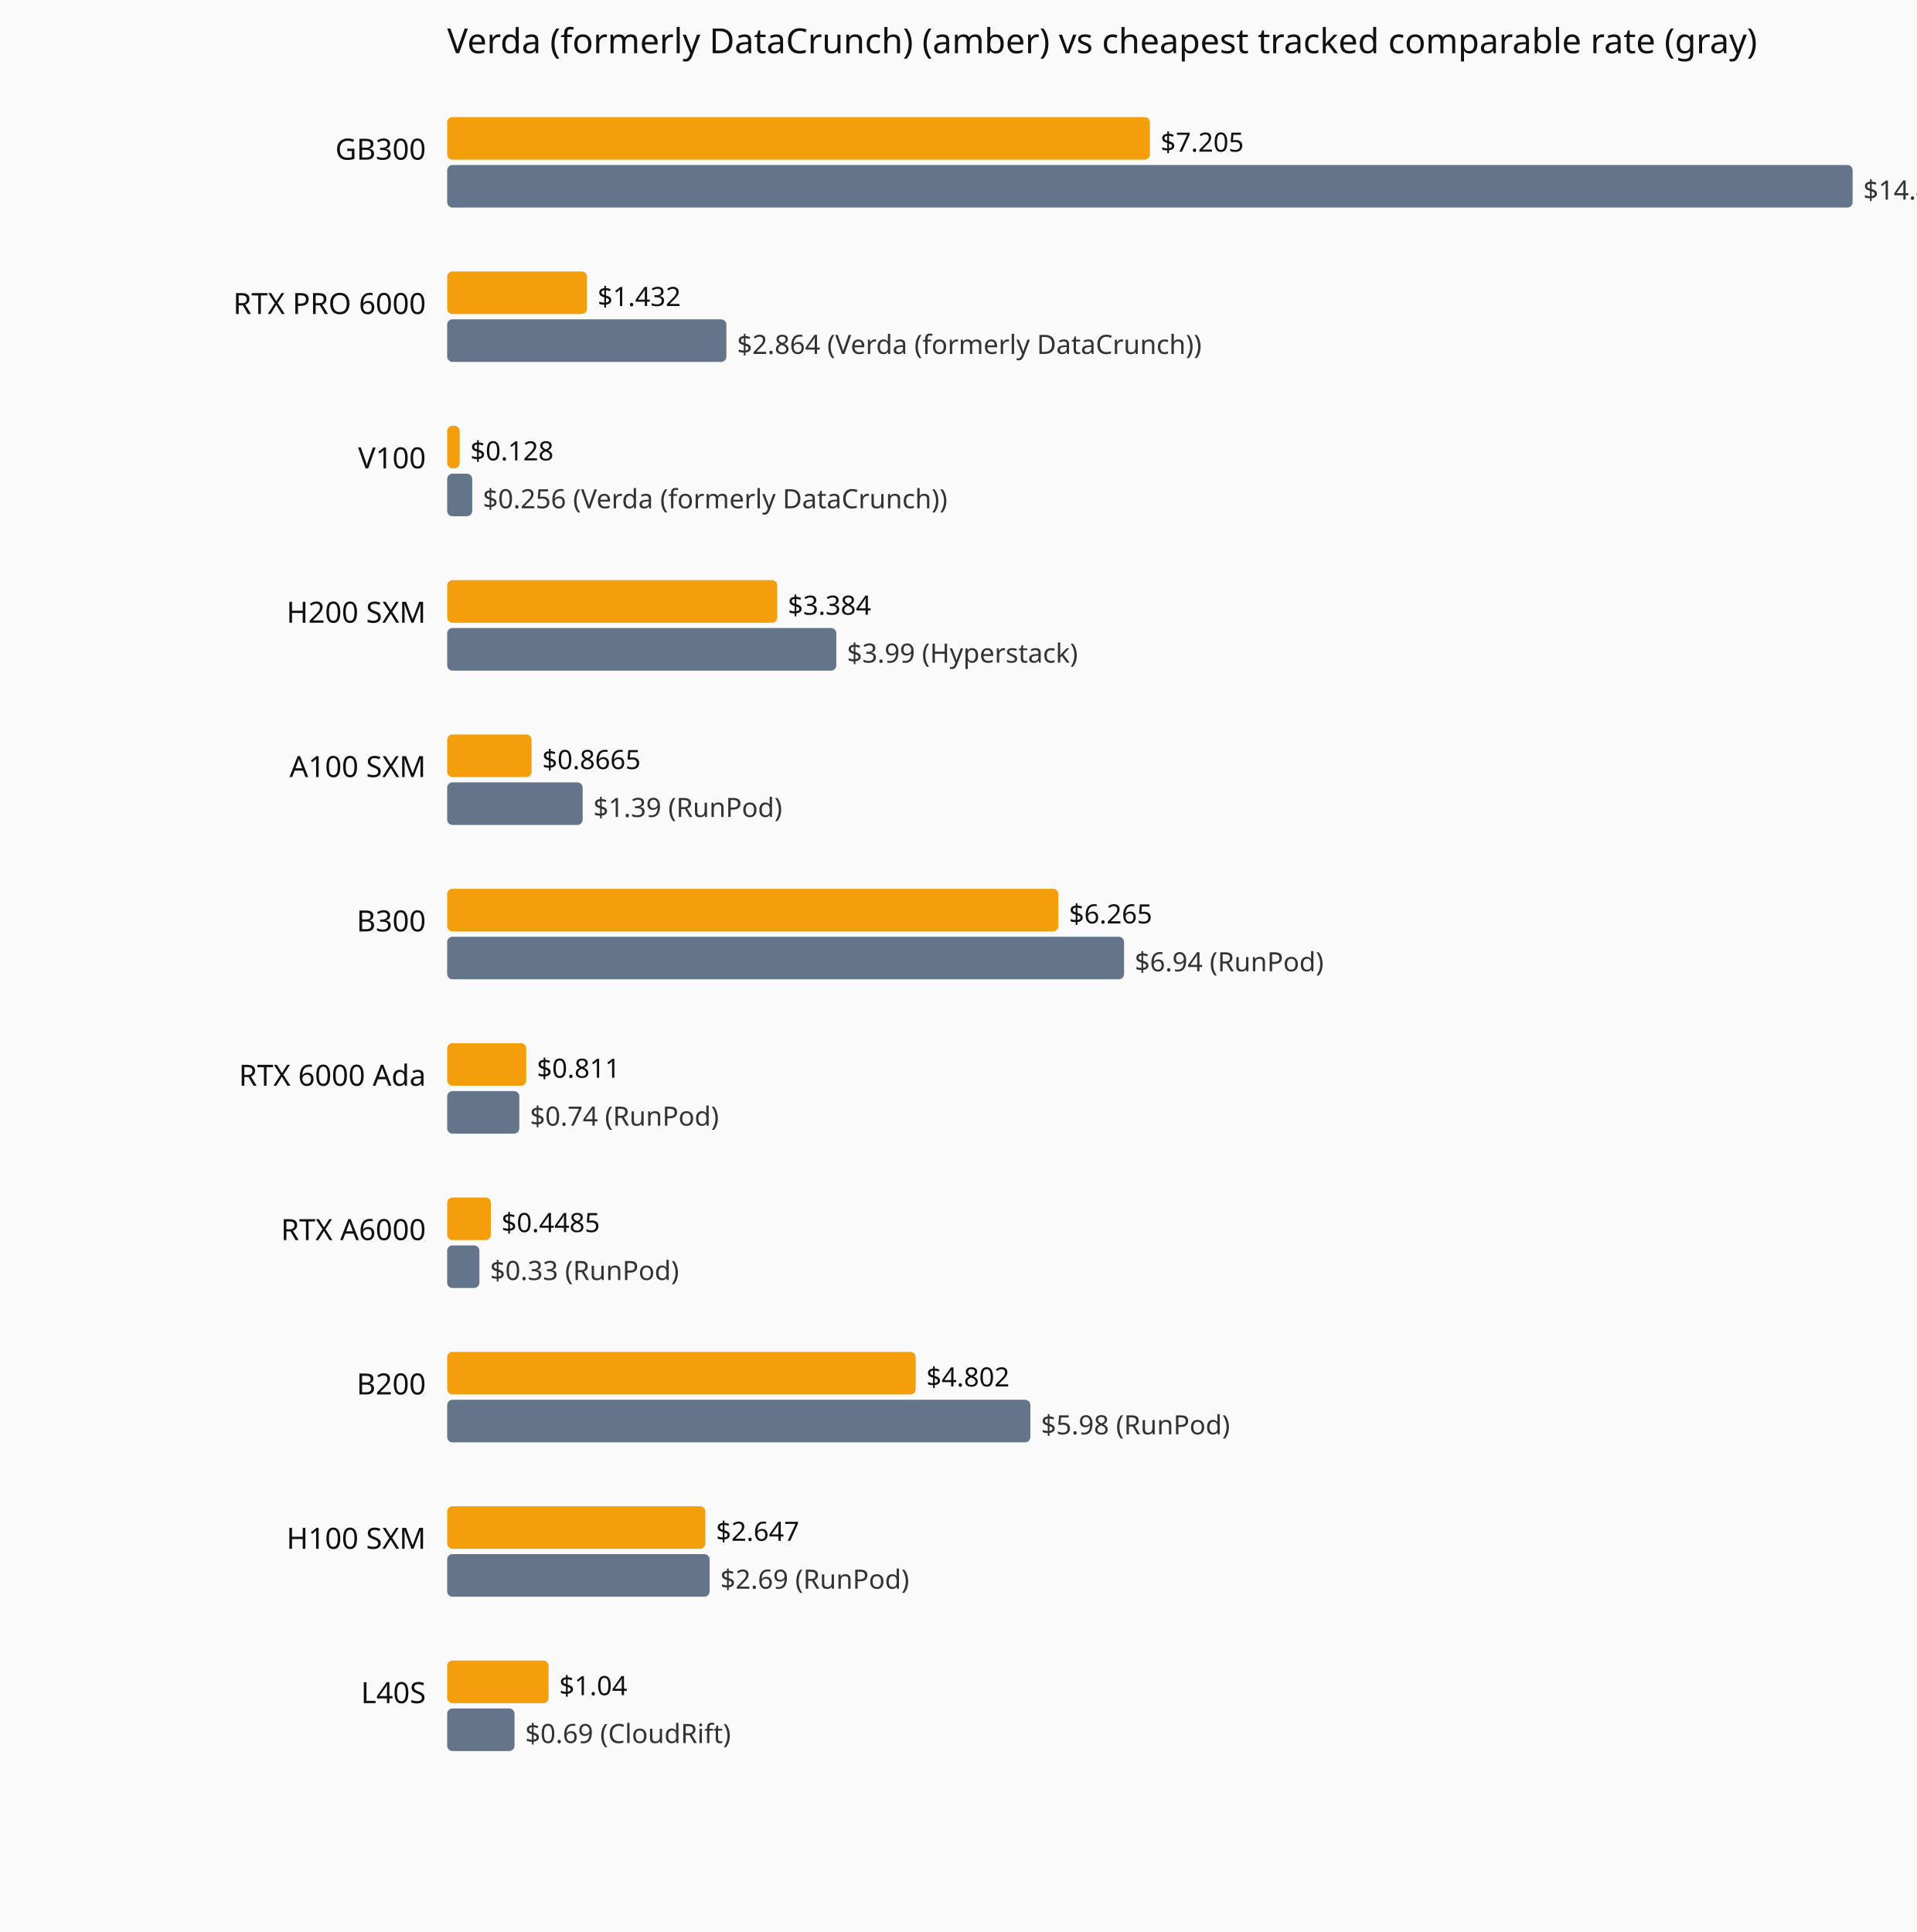
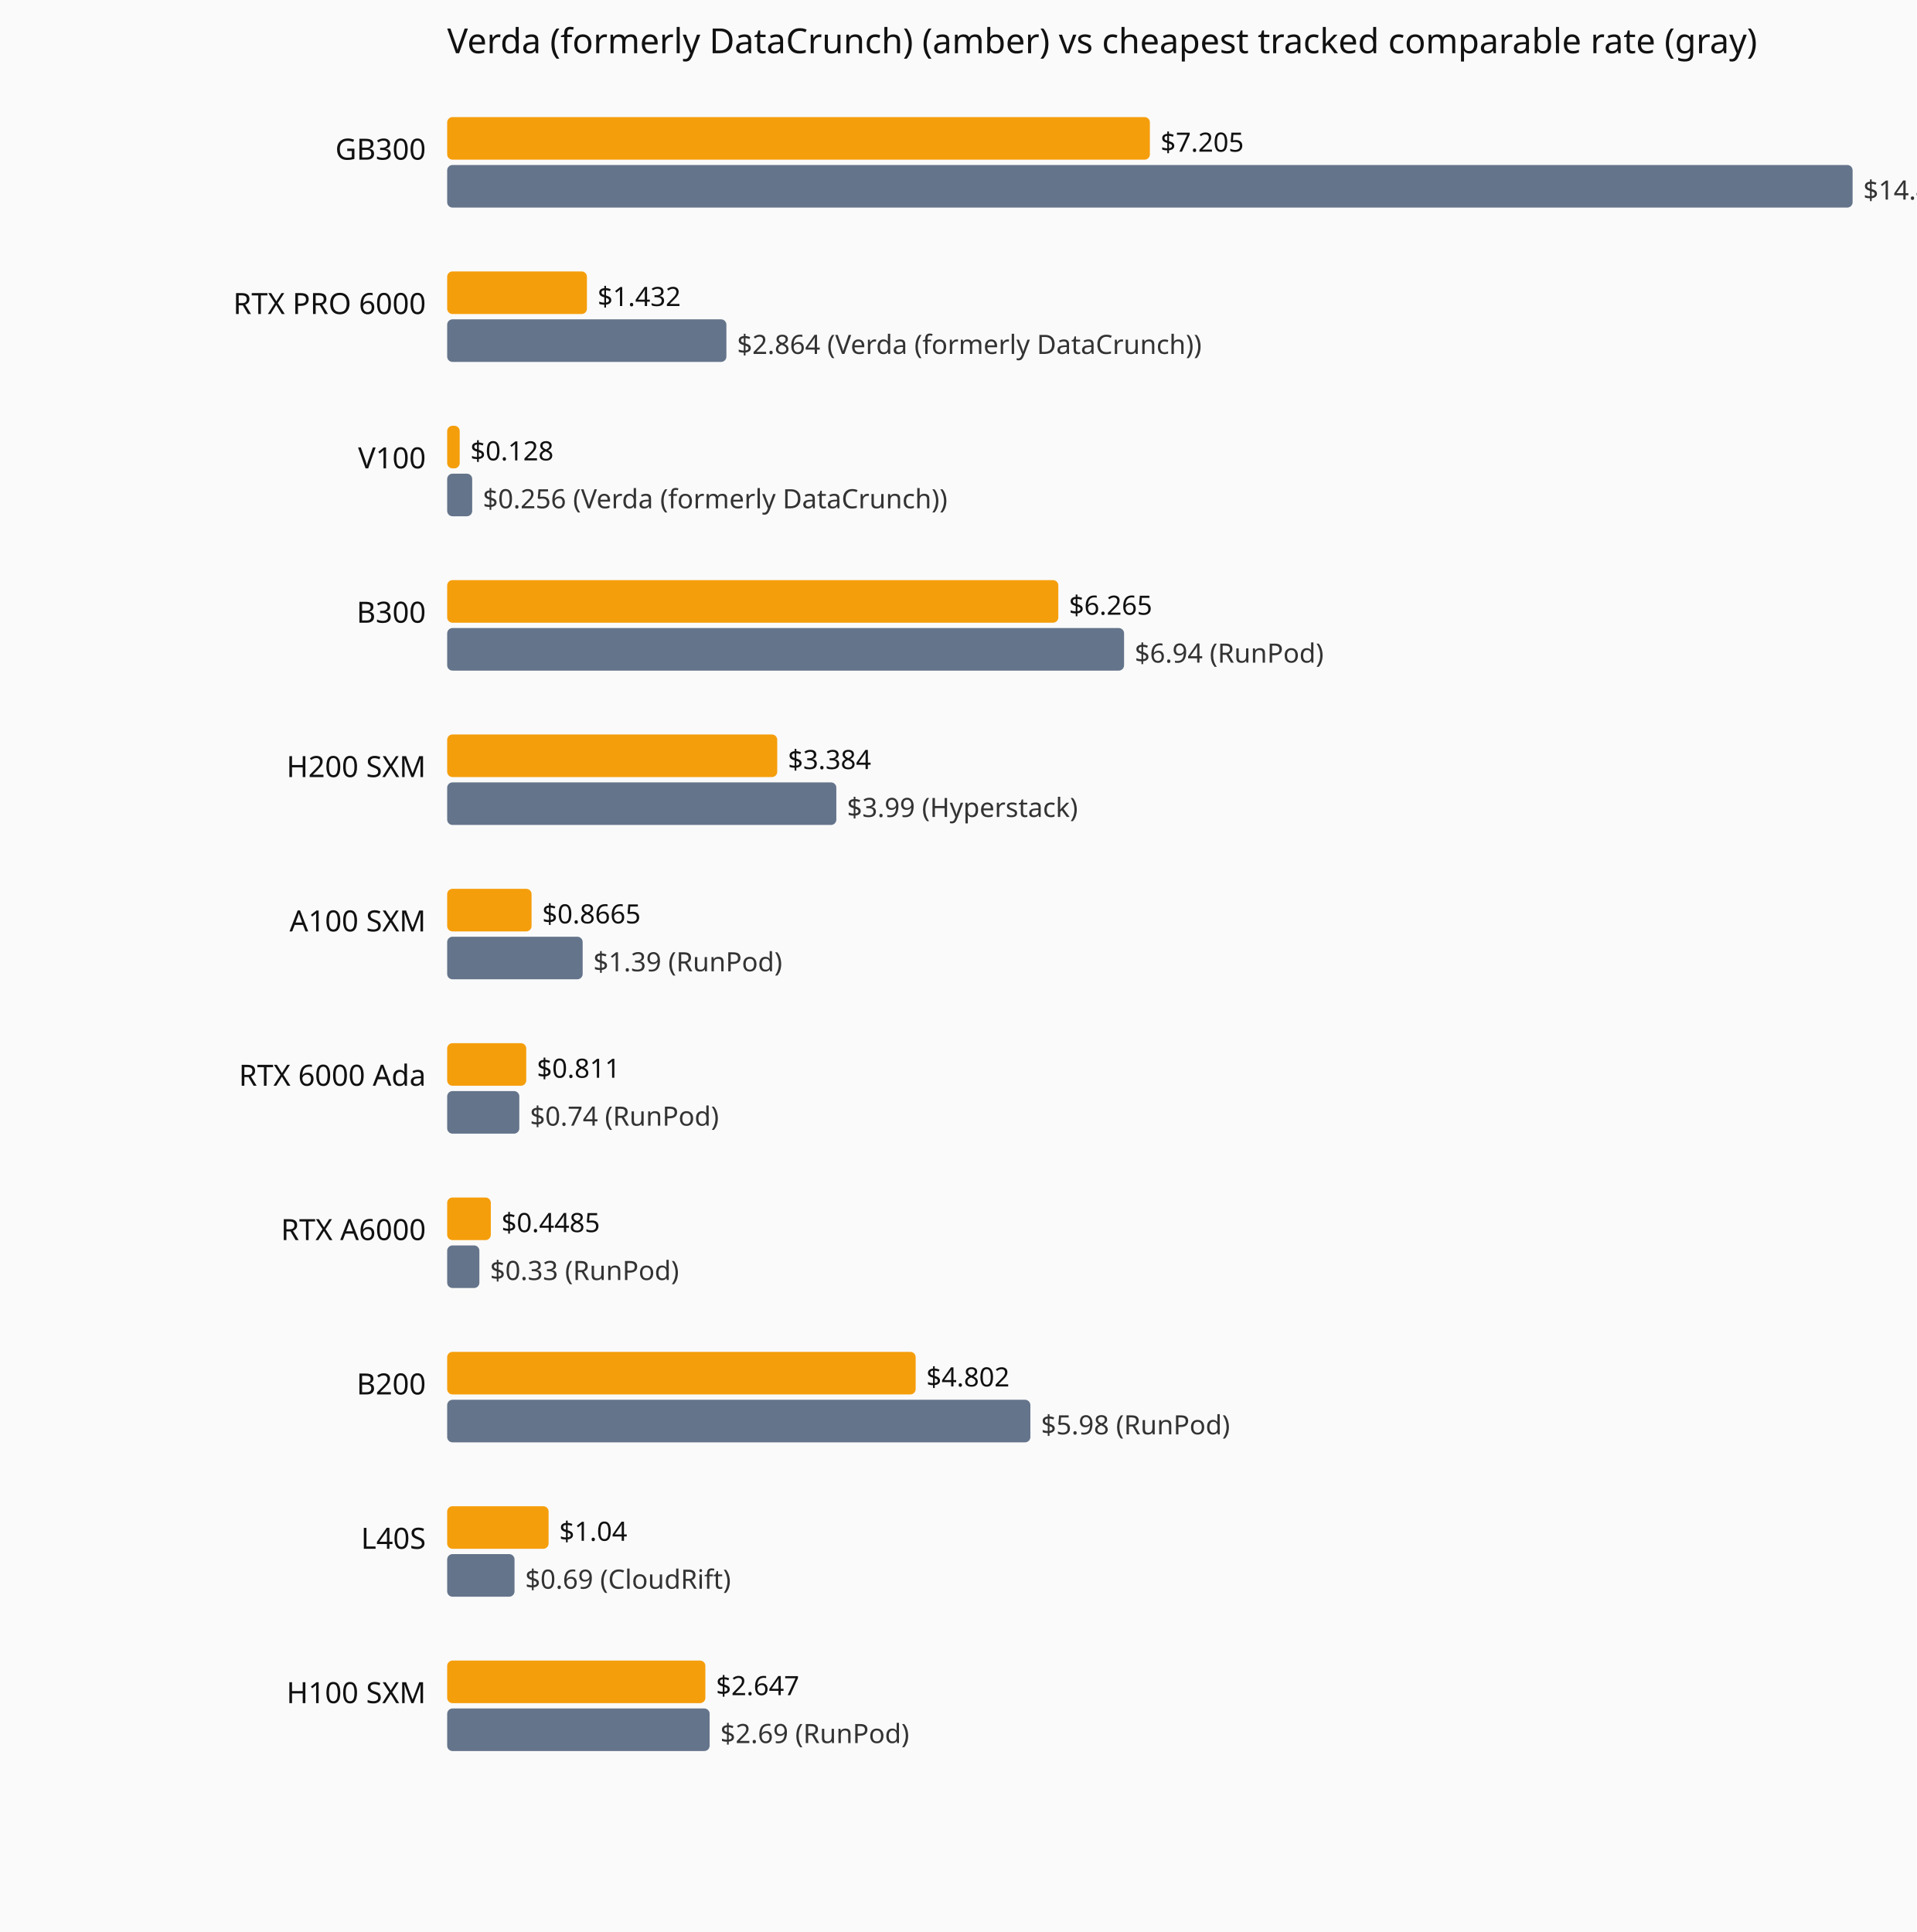
<svg xmlns="http://www.w3.org/2000/svg" viewBox="0 0 720 726" role="img" aria-label="Current hourly rate versus the cheapest tracked vendor, by GPU model.">
  <rect width="720" height="726" fill="#fafafa" />
  <text x="168" y="20" font-family="system-ui,sans-serif" font-size="13" fill="#111">Verda (formerly DataCrunch) (amber) vs cheapest tracked comparable rate (gray)</text>
  <text x="160" y="60" text-anchor="end" font-family="system-ui,sans-serif" font-size="11" fill="#111">GB300</text>
  <rect x="168" y="44" width="264.0" height="16" fill="#f59e0b" rx="2" />
  <text x="436.0" y="57" font-family="system-ui,sans-serif" font-size="10" fill="#111">$7.205</text>
  <rect x="168" y="62" width="528.0" height="16" fill="#64748b" rx="2" />
  <text x="700.0" y="75" font-family="system-ui,sans-serif" font-size="10" fill="#333">$14.41 (Verda (formerly DataCrunch))</text>
  <text x="160" y="118" text-anchor="end" font-family="system-ui,sans-serif" font-size="11" fill="#111">RTX PRO 6000</text>
  <rect x="168" y="102" width="52.5" height="16" fill="#f59e0b" rx="2" />
  <text x="224.5" y="115" font-family="system-ui,sans-serif" font-size="10" fill="#111">$1.432</text>
  <rect x="168" y="120" width="104.9" height="16" fill="#64748b" rx="2" />
  <text x="276.9" y="133" font-family="system-ui,sans-serif" font-size="10" fill="#333">$2.864 (Verda (formerly DataCrunch))</text>
  <text x="160" y="176" text-anchor="end" font-family="system-ui,sans-serif" font-size="11" fill="#111">V100</text>
  <rect x="168" y="160" width="4.7" height="16" fill="#f59e0b" rx="2" />
  <text x="176.7" y="173" font-family="system-ui,sans-serif" font-size="10" fill="#111">$0.128</text>
  <rect x="168" y="178" width="9.4" height="16" fill="#64748b" rx="2" />
  <text x="181.4" y="191" font-family="system-ui,sans-serif" font-size="10" fill="#333">$0.256 (Verda (formerly DataCrunch))</text>
-   <text x="160" y="234" text-anchor="end" font-family="system-ui,sans-serif" font-size="11" fill="#111">H200 SXM</text>
-   <rect x="168" y="218" width="124.0" height="16" fill="#f59e0b" rx="2" />
-   <text x="296.0" y="231" font-family="system-ui,sans-serif" font-size="10" fill="#111">$3.384</text>
-   <rect x="168" y="236" width="146.2" height="16" fill="#64748b" rx="2" />
-   <text x="318.2" y="249" font-family="system-ui,sans-serif" font-size="10" fill="#333">$3.99 (Hyperstack)</text>
-   <text x="160" y="292" text-anchor="end" font-family="system-ui,sans-serif" font-size="11" fill="#111">A100 SXM</text>
-   <rect x="168" y="276" width="31.7" height="16" fill="#f59e0b" rx="2" />
-   <text x="203.7" y="289" font-family="system-ui,sans-serif" font-size="10" fill="#111">$0.8665</text>
-   <rect x="168" y="294" width="50.9" height="16" fill="#64748b" rx="2" />
-   <text x="222.9" y="307" font-family="system-ui,sans-serif" font-size="10" fill="#333">$1.39 (RunPod)</text>
-   <text x="160" y="350" text-anchor="end" font-family="system-ui,sans-serif" font-size="11" fill="#111">B300</text>
-   <rect x="168" y="334" width="229.6" height="16" fill="#f59e0b" rx="2" />
-   <text x="401.6" y="347" font-family="system-ui,sans-serif" font-size="10" fill="#111">$6.265</text>
-   <rect x="168" y="352" width="254.3" height="16" fill="#64748b" rx="2" />
-   <text x="426.3" y="365" font-family="system-ui,sans-serif" font-size="10" fill="#333">$6.94 (RunPod)</text>
+   <text x="160" y="234" text-anchor="end" font-family="system-ui,sans-serif" font-size="11" fill="#111">B300</text>
+   <rect x="168" y="218" width="229.6" height="16" fill="#f59e0b" rx="2" />
+   <text x="401.6" y="231" font-family="system-ui,sans-serif" font-size="10" fill="#111">$6.265</text>
+   <rect x="168" y="236" width="254.3" height="16" fill="#64748b" rx="2" />
+   <text x="426.3" y="249" font-family="system-ui,sans-serif" font-size="10" fill="#333">$6.94 (RunPod)</text>
+   <text x="160" y="292" text-anchor="end" font-family="system-ui,sans-serif" font-size="11" fill="#111">H200 SXM</text>
+   <rect x="168" y="276" width="124.0" height="16" fill="#f59e0b" rx="2" />
+   <text x="296.0" y="289" font-family="system-ui,sans-serif" font-size="10" fill="#111">$3.384</text>
+   <rect x="168" y="294" width="146.2" height="16" fill="#64748b" rx="2" />
+   <text x="318.2" y="307" font-family="system-ui,sans-serif" font-size="10" fill="#333">$3.99 (Hyperstack)</text>
+   <text x="160" y="350" text-anchor="end" font-family="system-ui,sans-serif" font-size="11" fill="#111">A100 SXM</text>
+   <rect x="168" y="334" width="31.7" height="16" fill="#f59e0b" rx="2" />
+   <text x="203.7" y="347" font-family="system-ui,sans-serif" font-size="10" fill="#111">$0.8665</text>
+   <rect x="168" y="352" width="50.9" height="16" fill="#64748b" rx="2" />
+   <text x="222.9" y="365" font-family="system-ui,sans-serif" font-size="10" fill="#333">$1.39 (RunPod)</text>
  <text x="160" y="408" text-anchor="end" font-family="system-ui,sans-serif" font-size="11" fill="#111">RTX 6000 Ada</text>
  <rect x="168" y="392" width="29.7" height="16" fill="#f59e0b" rx="2" />
  <text x="201.7" y="405" font-family="system-ui,sans-serif" font-size="10" fill="#111">$0.811</text>
  <rect x="168" y="410" width="27.1" height="16" fill="#64748b" rx="2" />
  <text x="199.1" y="423" font-family="system-ui,sans-serif" font-size="10" fill="#333">$0.74 (RunPod)</text>
  <text x="160" y="466" text-anchor="end" font-family="system-ui,sans-serif" font-size="11" fill="#111">RTX A6000</text>
  <rect x="168" y="450" width="16.4" height="16" fill="#f59e0b" rx="2" />
  <text x="188.4" y="463" font-family="system-ui,sans-serif" font-size="10" fill="#111">$0.4485</text>
  <rect x="168" y="468" width="12.1" height="16" fill="#64748b" rx="2" />
  <text x="184.1" y="481" font-family="system-ui,sans-serif" font-size="10" fill="#333">$0.33 (RunPod)</text>
  <text x="160" y="524" text-anchor="end" font-family="system-ui,sans-serif" font-size="11" fill="#111">B200</text>
  <rect x="168" y="508" width="176.0" height="16" fill="#f59e0b" rx="2" />
  <text x="348.0" y="521" font-family="system-ui,sans-serif" font-size="10" fill="#111">$4.802</text>
  <rect x="168" y="526" width="219.1" height="16" fill="#64748b" rx="2" />
  <text x="391.1" y="539" font-family="system-ui,sans-serif" font-size="10" fill="#333">$5.98 (RunPod)</text>
-   <text x="160" y="582" text-anchor="end" font-family="system-ui,sans-serif" font-size="11" fill="#111">H100 SXM</text>
-   <rect x="168" y="566" width="97.0" height="16" fill="#f59e0b" rx="2" />
-   <text x="269.0" y="579" font-family="system-ui,sans-serif" font-size="10" fill="#111">$2.647</text>
-   <rect x="168" y="584" width="98.6" height="16" fill="#64748b" rx="2" />
-   <text x="270.6" y="597" font-family="system-ui,sans-serif" font-size="10" fill="#333">$2.69 (RunPod)</text>
-   <text x="160" y="640" text-anchor="end" font-family="system-ui,sans-serif" font-size="11" fill="#111">L40S</text>
-   <rect x="168" y="624" width="38.1" height="16" fill="#f59e0b" rx="2" />
-   <text x="210.1" y="637" font-family="system-ui,sans-serif" font-size="10" fill="#111">$1.04</text>
-   <rect x="168" y="642" width="25.3" height="16" fill="#64748b" rx="2" />
-   <text x="197.3" y="655" font-family="system-ui,sans-serif" font-size="10" fill="#333">$0.69 (CloudRift)</text>
+   <text x="160" y="582" text-anchor="end" font-family="system-ui,sans-serif" font-size="11" fill="#111">L40S</text>
+   <rect x="168" y="566" width="38.1" height="16" fill="#f59e0b" rx="2" />
+   <text x="210.1" y="579" font-family="system-ui,sans-serif" font-size="10" fill="#111">$1.04</text>
+   <rect x="168" y="584" width="25.3" height="16" fill="#64748b" rx="2" />
+   <text x="197.3" y="597" font-family="system-ui,sans-serif" font-size="10" fill="#333">$0.69 (CloudRift)</text>
+   <text x="160" y="640" text-anchor="end" font-family="system-ui,sans-serif" font-size="11" fill="#111">H100 SXM</text>
+   <rect x="168" y="624" width="97.0" height="16" fill="#f59e0b" rx="2" />
+   <text x="269.0" y="637" font-family="system-ui,sans-serif" font-size="10" fill="#111">$2.647</text>
+   <rect x="168" y="642" width="98.6" height="16" fill="#64748b" rx="2" />
+   <text x="270.6" y="655" font-family="system-ui,sans-serif" font-size="10" fill="#333">$2.69 (RunPod)</text>
</svg>
